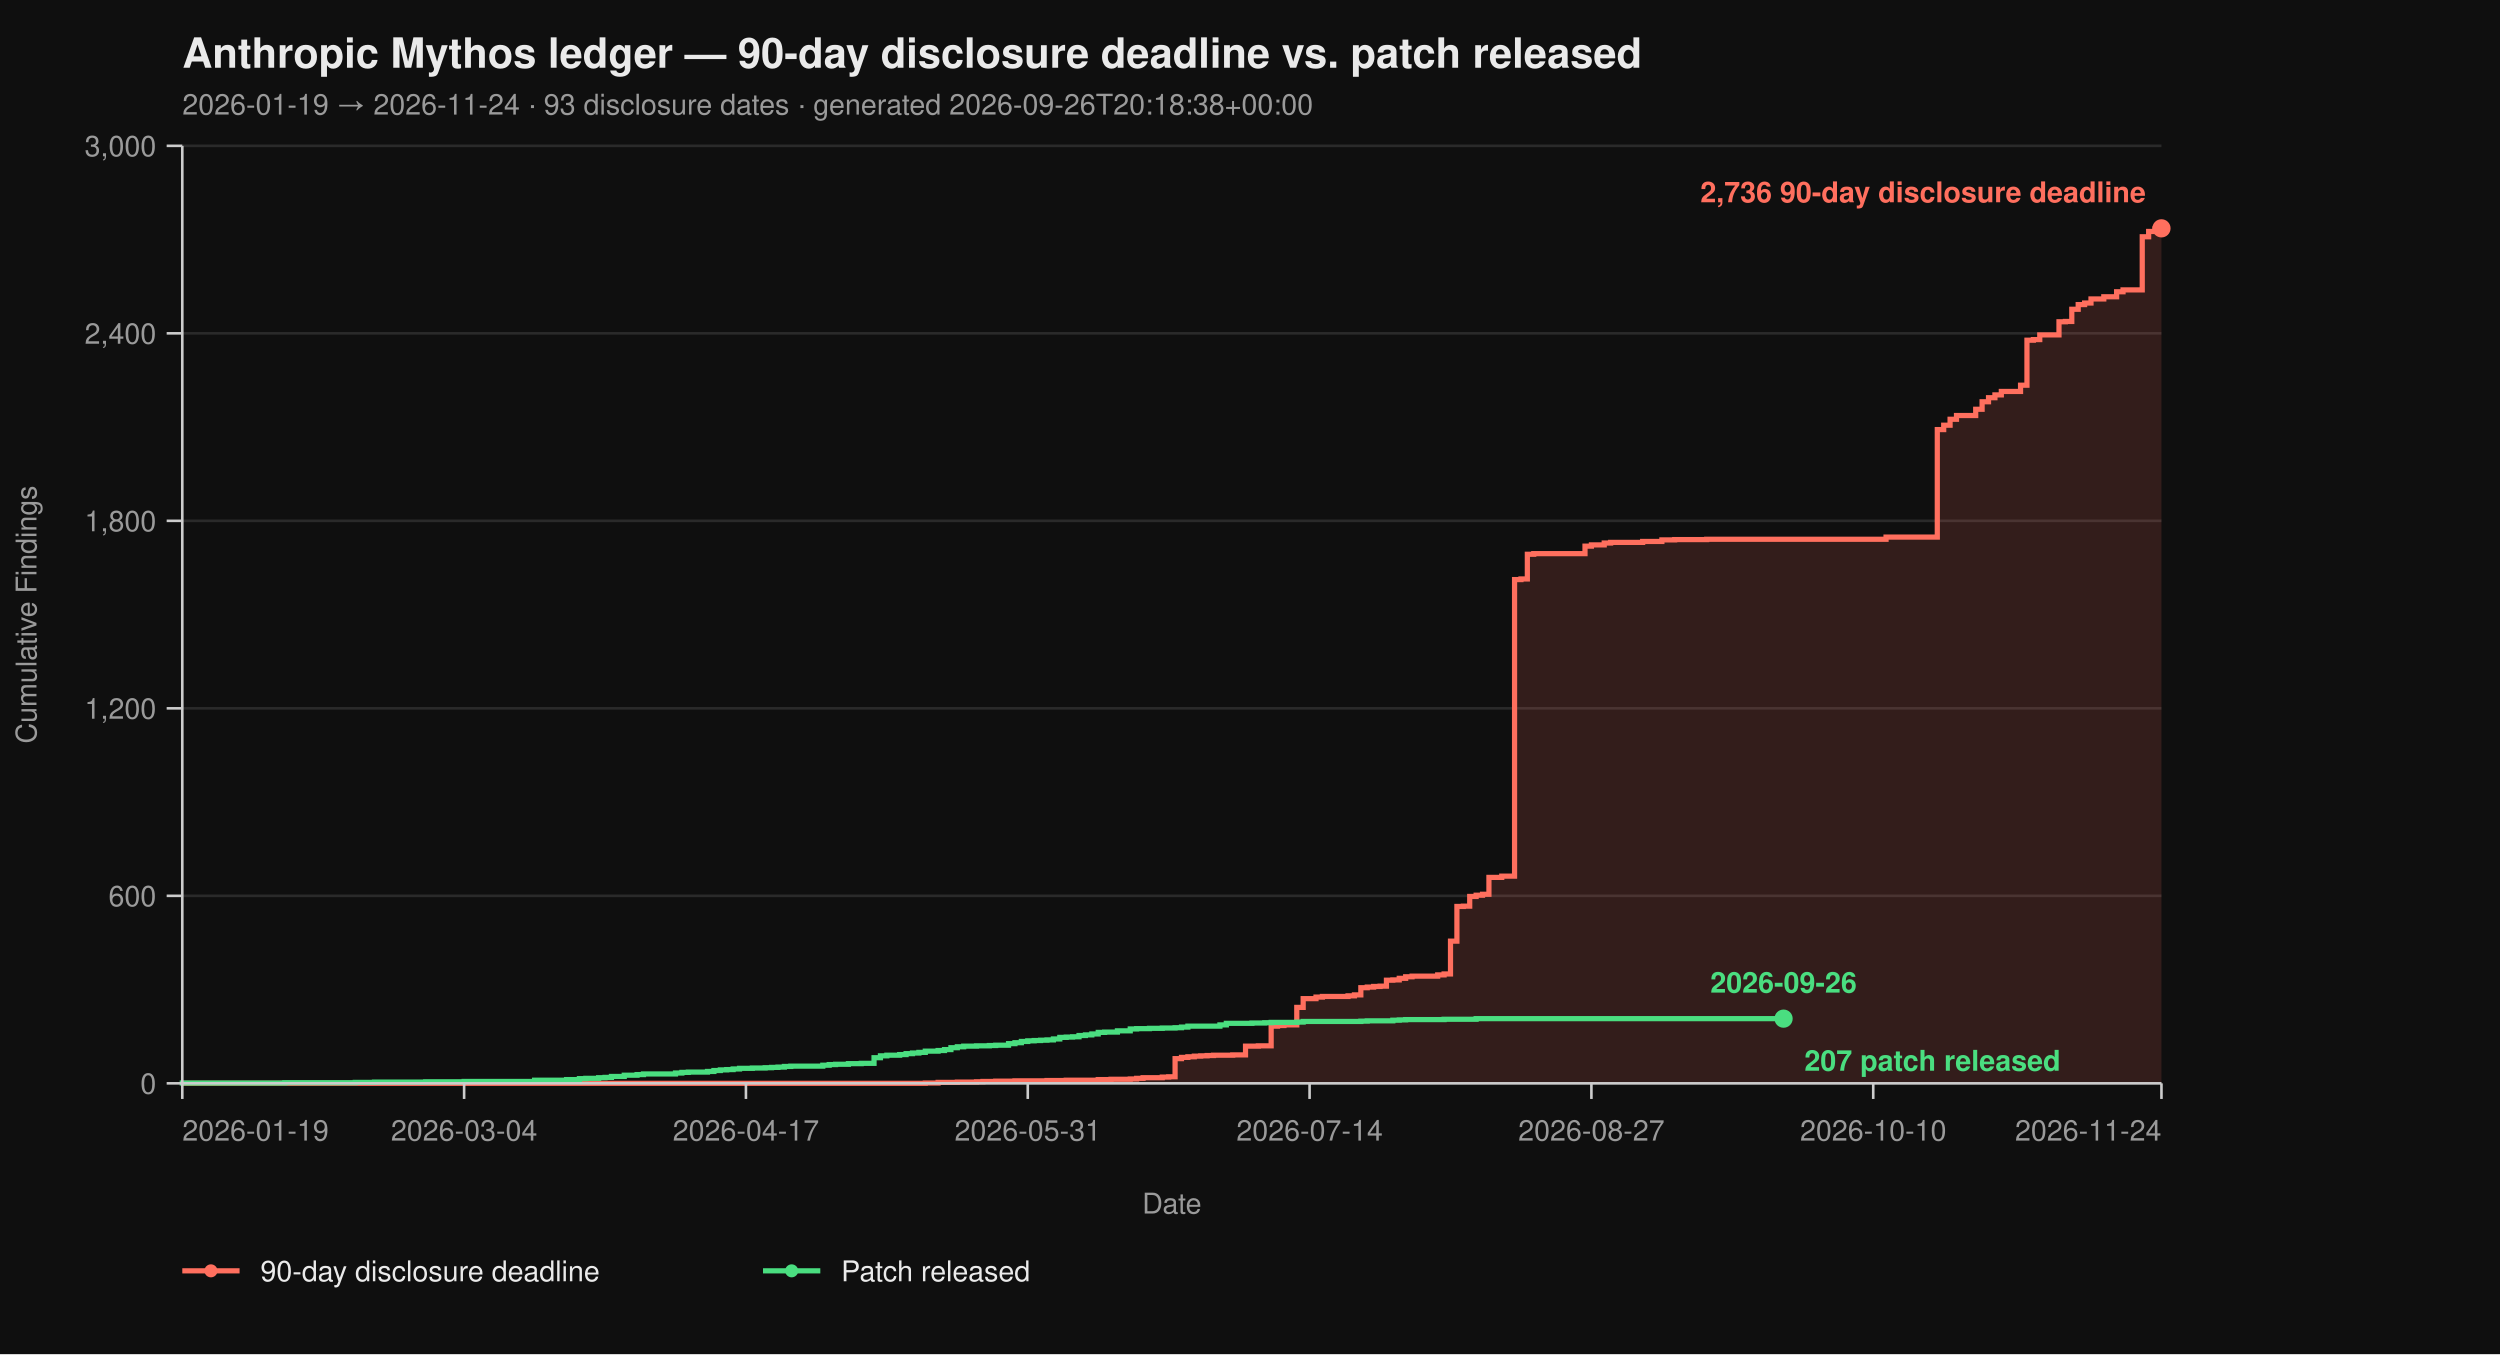
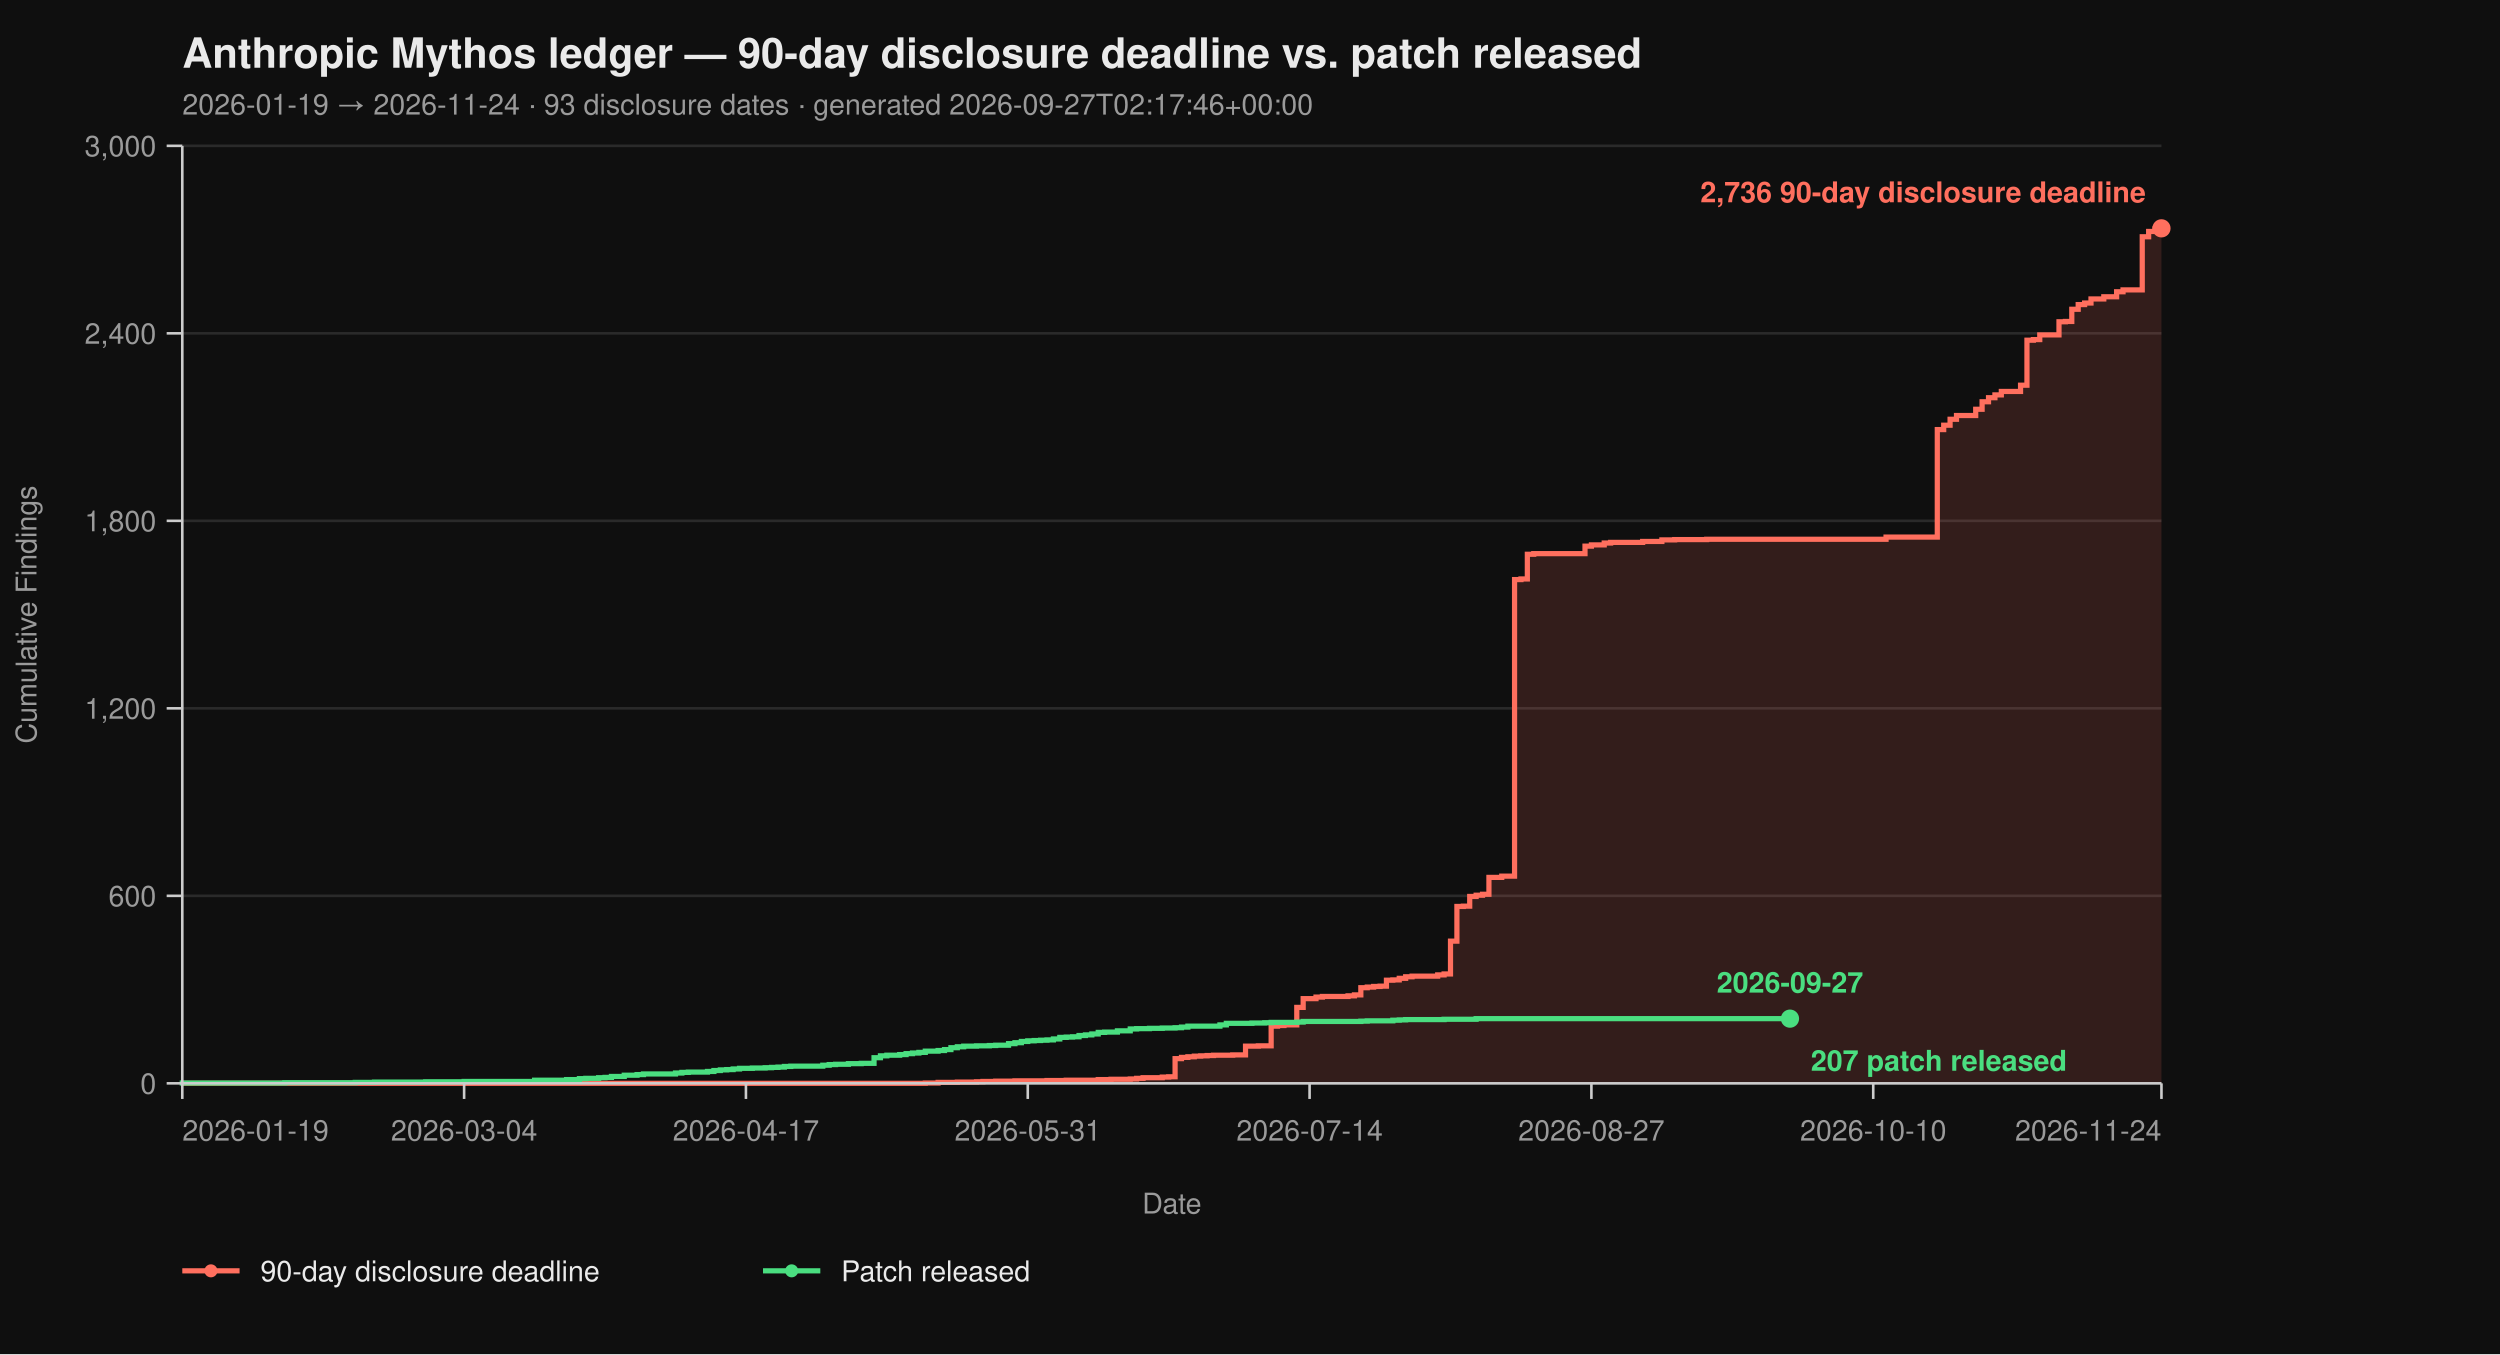
<svg xmlns="http://www.w3.org/2000/svg" viewBox="0 0 960 520" width="960" height="520" font-family="-apple-system, BlinkMacSystemFont, 'Segoe UI', Helvetica, Arial, sans-serif">
  <rect width="100%" height="100%" fill="#0f0f0f" />
  <text x="70" y="26" fill="#eaeaea" font-size="16" font-weight="700">Anthropic Mythos ledger — 90-day disclosure deadline vs. patch released</text>
-   <text x="70" y="44" fill="#9a9a9a" font-size="11">2026-01-19 → 2026-11-24  ·  93 disclosure dates  ·  generated 2026-09-26T20:18:38+00:00</text>
+   <text x="70" y="44" fill="#9a9a9a" font-size="11">2026-01-19 → 2026-11-24  ·  93 disclosure dates  ·  generated 2026-09-27T02:17:46+00:00</text>
  <line x1="70" y1="416.00" x2="830" y2="416.00" stroke="#2a2a2a" stroke-width="1" />
  <line x1="70" y1="344.00" x2="830" y2="344.00" stroke="#2a2a2a" stroke-width="1" />
  <line x1="70" y1="272.00" x2="830" y2="272.00" stroke="#2a2a2a" stroke-width="1" />
  <line x1="70" y1="200.00" x2="830" y2="200.00" stroke="#2a2a2a" stroke-width="1" />
  <line x1="70" y1="128.00" x2="830" y2="128.00" stroke="#2a2a2a" stroke-width="1" />
  <line x1="70" y1="56.00" x2="830" y2="56.00" stroke="#2a2a2a" stroke-width="1" />
  <path d="M 70.00 416.00 L 355.31 416.00 L 355.31 415.88 L 360.23 415.88 L 360.23 415.64 L 367.61 415.64 L 367.61 415.52 L 374.98 415.52 L 374.98 415.40 L 377.44 415.40 L 377.44 415.28 L 382.36 415.28 L 382.36 415.16 L 389.74 415.16 L 389.74 415.04 L 402.04 415.04 L 402.04 414.92 L 409.42 414.92 L 409.42 414.80 L 421.72 414.80 L 421.72 414.56 L 426.63 414.56 L 426.63 414.44 L 434.01 414.44 L 434.01 414.32 L 436.47 414.32 L 436.47 414.08 L 438.93 414.08 L 438.93 413.84 L 446.31 413.84 L 446.31 413.60 L 448.77 413.60 L 448.77 413.48 L 451.23 413.48 L 451.23 406.52 L 453.69 406.52 L 453.69 406.04 L 456.15 406.04 L 456.15 405.80 L 458.61 405.80 L 458.61 405.56 L 461.07 405.56 L 461.07 405.44 L 463.53 405.44 L 463.53 405.32 L 465.99 405.32 L 465.99 405.20 L 473.37 405.20 L 473.37 405.08 L 478.28 405.08 L 478.28 401.72 L 483.20 401.72 L 483.20 401.60 L 488.12 401.60 L 488.12 394.04 L 490.58 394.04 L 490.58 393.80 L 493.04 393.80 L 493.04 393.56 L 497.96 393.56 L 497.96 386.84 L 500.42 386.84 L 500.42 383.48 L 505.34 383.48 L 505.34 382.88 L 507.80 382.88 L 507.80 382.64 L 517.64 382.64 L 517.64 382.40 L 520.10 382.40 L 520.10 382.04 L 522.56 382.04 L 522.56 379.28 L 525.02 379.28 L 525.02 379.04 L 527.48 379.04 L 527.48 378.80 L 529.94 378.80 L 529.94 378.68 L 532.39 378.68 L 532.39 376.40 L 534.85 376.40 L 534.85 376.28 L 537.31 376.28 L 537.31 375.68 L 539.77 375.68 L 539.77 375.08 L 542.23 375.08 L 542.23 374.84 L 552.07 374.84 L 552.07 374.36 L 554.53 374.36 L 554.53 374.00 L 556.99 374.00 L 556.99 361.40 L 559.45 361.40 L 559.45 348.08 L 561.91 348.08 L 561.91 347.96 L 564.37 347.96 L 564.37 344.24 L 566.83 344.24 L 566.83 343.76 L 569.29 343.76 L 569.29 343.40 L 571.75 343.40 L 571.75 336.92 L 576.67 336.92 L 576.67 336.44 L 581.59 336.44 L 581.59 222.56 L 584.05 222.56 L 584.05 222.32 L 586.50 222.32 L 586.50 212.84 L 588.96 212.84 L 588.96 212.60 L 608.64 212.60 L 608.64 209.72 L 611.10 209.72 L 611.10 209.24 L 616.02 209.24 L 616.02 208.52 L 618.48 208.52 L 618.48 208.28 L 630.78 208.28 L 630.78 207.92 L 638.16 207.92 L 638.16 207.32 L 643.07 207.32 L 643.07 207.20 L 655.37 207.20 L 655.37 207.08 L 724.24 207.08 L 724.24 206.24 L 743.92 206.24 L 743.92 164.96 L 746.38 164.96 L 746.38 163.28 L 748.83 163.28 L 748.83 161.00 L 751.29 161.00 L 751.29 159.56 L 758.67 159.56 L 758.67 157.16 L 761.13 157.16 L 761.13 154.28 L 763.59 154.28 L 763.59 152.72 L 766.05 152.72 L 766.05 151.64 L 768.51 151.64 L 768.51 150.32 L 775.89 150.32 L 775.89 147.92 L 778.35 147.92 L 778.35 130.64 L 780.81 130.64 L 780.81 130.40 L 783.27 130.40 L 783.27 128.60 L 790.65 128.60 L 790.65 123.56 L 793.11 123.56 L 793.11 123.44 L 795.57 123.44 L 795.57 118.76 L 798.03 118.76 L 798.03 116.96 L 800.49 116.96 L 800.49 116.36 L 802.94 116.36 L 802.94 114.80 L 807.86 114.80 L 807.86 113.96 L 812.78 113.96 L 812.78 112.04 L 815.24 112.04 L 815.24 111.32 L 822.62 111.32 L 822.62 90.92 L 825.08 90.92 L 825.08 88.88 L 827.54 88.88 L 827.54 87.92 L 830.00 87.92 L 830.00 87.68 L 830.00 87.68 L 830.00 416.00 Z" fill="#ff6f5e26" stroke="none" />
  <path d="M 70.00 416.00 L 355.31 416.00 L 355.31 415.88 L 360.23 415.88 L 360.23 415.64 L 367.61 415.64 L 367.61 415.52 L 374.98 415.52 L 374.98 415.40 L 377.44 415.40 L 377.44 415.28 L 382.36 415.28 L 382.36 415.16 L 389.74 415.16 L 389.74 415.04 L 402.04 415.04 L 402.04 414.92 L 409.42 414.92 L 409.42 414.80 L 421.72 414.80 L 421.72 414.56 L 426.63 414.56 L 426.63 414.44 L 434.01 414.44 L 434.01 414.32 L 436.47 414.32 L 436.47 414.08 L 438.93 414.08 L 438.93 413.84 L 446.31 413.84 L 446.31 413.60 L 448.77 413.60 L 448.77 413.48 L 451.23 413.48 L 451.23 406.52 L 453.69 406.52 L 453.69 406.04 L 456.15 406.04 L 456.15 405.80 L 458.61 405.80 L 458.61 405.56 L 461.07 405.56 L 461.07 405.44 L 463.53 405.44 L 463.53 405.32 L 465.99 405.32 L 465.99 405.20 L 473.37 405.20 L 473.37 405.08 L 478.28 405.08 L 478.28 401.72 L 483.20 401.72 L 483.20 401.60 L 488.12 401.60 L 488.12 394.04 L 490.58 394.04 L 490.58 393.80 L 493.04 393.80 L 493.04 393.56 L 497.96 393.56 L 497.96 386.84 L 500.42 386.84 L 500.42 383.48 L 505.34 383.48 L 505.34 382.88 L 507.80 382.88 L 507.80 382.64 L 517.64 382.64 L 517.64 382.40 L 520.10 382.40 L 520.10 382.04 L 522.56 382.04 L 522.56 379.28 L 525.02 379.28 L 525.02 379.04 L 527.48 379.04 L 527.48 378.80 L 529.94 378.80 L 529.94 378.68 L 532.39 378.68 L 532.39 376.40 L 534.85 376.40 L 534.85 376.28 L 537.31 376.28 L 537.31 375.68 L 539.77 375.68 L 539.77 375.08 L 542.23 375.08 L 542.23 374.84 L 552.07 374.84 L 552.07 374.36 L 554.53 374.36 L 554.53 374.00 L 556.99 374.00 L 556.99 361.40 L 559.45 361.40 L 559.45 348.08 L 561.91 348.08 L 561.91 347.96 L 564.37 347.96 L 564.37 344.24 L 566.83 344.24 L 566.83 343.76 L 569.29 343.76 L 569.29 343.40 L 571.75 343.40 L 571.75 336.92 L 576.67 336.92 L 576.67 336.44 L 581.59 336.44 L 581.59 222.56 L 584.05 222.56 L 584.05 222.32 L 586.50 222.32 L 586.50 212.84 L 588.96 212.84 L 588.96 212.60 L 608.64 212.60 L 608.64 209.72 L 611.10 209.72 L 611.10 209.24 L 616.02 209.24 L 616.02 208.52 L 618.48 208.52 L 618.48 208.28 L 630.78 208.28 L 630.78 207.92 L 638.16 207.92 L 638.16 207.32 L 643.07 207.32 L 643.07 207.20 L 655.37 207.20 L 655.37 207.08 L 724.24 207.08 L 724.24 206.24 L 743.92 206.24 L 743.92 164.96 L 746.38 164.96 L 746.38 163.28 L 748.83 163.28 L 748.83 161.00 L 751.29 161.00 L 751.29 159.56 L 758.67 159.56 L 758.67 157.16 L 761.13 157.16 L 761.13 154.28 L 763.59 154.28 L 763.59 152.72 L 766.05 152.72 L 766.05 151.64 L 768.51 151.64 L 768.51 150.32 L 775.89 150.32 L 775.89 147.92 L 778.35 147.92 L 778.35 130.64 L 780.81 130.64 L 780.81 130.40 L 783.27 130.40 L 783.27 128.60 L 790.65 128.60 L 790.65 123.56 L 793.11 123.56 L 793.11 123.44 L 795.57 123.44 L 795.57 118.76 L 798.03 118.76 L 798.03 116.96 L 800.49 116.96 L 800.49 116.36 L 802.94 116.36 L 802.94 114.80 L 807.86 114.80 L 807.86 113.96 L 812.78 113.96 L 812.78 112.04 L 815.24 112.04 L 815.24 111.32 L 822.62 111.32 L 822.62 90.92 L 825.08 90.92 L 825.08 88.88 L 827.54 88.88 L 827.54 87.92 L 830.00 87.92 L 830.00 87.68 L 830.00 87.68" fill="none" stroke="#ff6f5e" stroke-width="2" stroke-linejoin="miter" stroke-linecap="butt" />
-   <path d="M 70.00 416.00 L 70.00 416.00 L 70.00 415.88 L 109.35 415.88 L 109.35 415.76 L 136.41 415.76 L 136.41 415.64 L 143.79 415.64 L 143.79 415.52 L 163.46 415.52 L 163.46 415.40 L 178.22 415.40 L 178.22 415.28 L 205.28 415.28 L 205.28 414.80 L 217.57 414.80 L 217.57 414.56 L 222.49 414.56 L 222.49 414.20 L 224.95 414.20 L 224.95 414.08 L 229.87 414.08 L 229.87 413.84 L 232.33 413.84 L 232.33 413.72 L 234.79 413.72 L 234.79 413.36 L 239.71 413.36 L 239.71 412.88 L 244.63 412.88 L 244.63 412.64 L 247.09 412.64 L 247.09 412.40 L 259.39 412.40 L 259.39 412.04 L 261.84 412.04 L 261.84 411.80 L 264.30 411.80 L 264.30 411.68 L 271.68 411.68 L 271.68 411.44 L 274.14 411.44 L 274.14 411.08 L 276.60 411.08 L 276.60 410.84 L 279.06 410.84 L 279.06 410.72 L 281.52 410.72 L 281.52 410.48 L 283.98 410.48 L 283.98 410.24 L 288.90 410.24 L 288.90 410.12 L 293.82 410.12 L 293.82 410.00 L 296.28 410.00 L 296.28 409.88 L 298.74 409.88 L 298.74 409.76 L 301.20 409.76 L 301.20 409.52 L 303.66 409.52 L 303.66 409.40 L 315.95 409.40 L 315.95 409.04 L 318.41 409.04 L 318.41 408.80 L 320.87 408.80 L 320.87 408.68 L 325.79 408.68 L 325.79 408.44 L 330.71 408.44 L 330.71 408.32 L 335.63 408.32 L 335.63 406.16 L 338.09 406.16 L 338.09 405.44 L 340.55 405.44 L 340.55 405.20 L 345.47 405.20 L 345.47 404.96 L 347.93 404.96 L 347.93 404.60 L 350.39 404.60 L 350.39 404.36 L 352.85 404.36 L 352.85 404.12 L 355.31 404.12 L 355.31 403.64 L 360.23 403.64 L 360.23 403.40 L 362.69 403.40 L 362.69 403.04 L 365.15 403.04 L 365.15 402.32 L 367.61 402.32 L 367.61 401.96 L 370.06 401.96 L 370.06 401.72 L 374.98 401.72 L 374.98 401.60 L 379.90 401.60 L 379.90 401.48 L 382.36 401.48 L 382.36 401.36 L 387.28 401.36 L 387.28 400.76 L 389.74 400.76 L 389.74 400.40 L 392.20 400.40 L 392.20 399.92 L 394.66 399.92 L 394.66 399.68 L 397.12 399.68 L 397.12 399.56 L 399.58 399.56 L 399.58 399.44 L 402.04 399.44 L 402.04 399.32 L 404.50 399.32 L 404.50 398.96 L 406.96 398.96 L 406.96 398.36 L 409.42 398.36 L 409.42 398.24 L 411.88 398.24 L 411.88 398.12 L 414.34 398.12 L 414.34 397.64 L 416.80 397.64 L 416.80 397.40 L 419.26 397.40 L 419.26 397.04 L 421.72 397.04 L 421.72 396.44 L 424.17 396.44 L 424.17 396.32 L 429.09 396.32 L 429.09 395.84 L 434.01 395.84 L 434.01 395.12 L 436.47 395.12 L 436.47 395.00 L 441.39 395.00 L 441.39 394.88 L 446.31 394.88 L 446.31 394.76 L 451.23 394.76 L 451.23 394.64 L 453.69 394.64 L 453.69 394.40 L 456.15 394.40 L 456.15 394.04 L 468.45 394.04 L 468.45 393.56 L 470.91 393.56 L 470.91 392.96 L 480.74 392.96 L 480.74 392.84 L 485.66 392.84 L 485.66 392.72 L 488.12 392.72 L 488.12 392.60 L 497.96 392.60 L 497.96 392.48 L 500.42 392.48 L 500.42 392.24 L 522.56 392.24 L 522.56 392.12 L 525.02 392.12 L 525.02 392.00 L 534.85 392.00 L 534.85 391.76 L 537.31 391.76 L 537.31 391.64 L 539.77 391.64 L 539.77 391.52 L 554.53 391.52 L 554.53 391.40 L 566.83 391.40 L 566.83 391.16 L 684.89 391.16" fill="none" stroke="#4ade80" stroke-width="2" stroke-linejoin="miter" stroke-linecap="butt" />
+   <path d="M 70.00 416.00 L 70.00 416.00 L 70.00 415.88 L 109.35 415.88 L 109.35 415.76 L 136.41 415.76 L 136.41 415.64 L 143.79 415.64 L 143.79 415.52 L 163.46 415.52 L 163.46 415.40 L 178.22 415.40 L 178.22 415.28 L 205.28 415.28 L 205.28 414.80 L 217.57 414.80 L 217.57 414.56 L 222.49 414.56 L 222.49 414.20 L 224.95 414.20 L 224.95 414.08 L 229.87 414.08 L 229.87 413.84 L 232.33 413.84 L 232.33 413.72 L 234.79 413.72 L 234.79 413.36 L 239.71 413.36 L 239.71 412.88 L 244.63 412.88 L 244.63 412.64 L 247.09 412.64 L 247.09 412.40 L 259.39 412.40 L 259.39 412.04 L 261.84 412.04 L 261.84 411.80 L 264.30 411.80 L 264.30 411.68 L 271.68 411.68 L 271.68 411.44 L 274.14 411.44 L 274.14 411.08 L 276.60 411.08 L 276.60 410.84 L 279.06 410.84 L 279.06 410.72 L 281.52 410.72 L 281.52 410.48 L 283.98 410.48 L 283.98 410.24 L 288.90 410.24 L 288.90 410.12 L 293.82 410.12 L 293.82 410.00 L 296.28 410.00 L 296.28 409.88 L 298.74 409.88 L 298.74 409.76 L 301.20 409.76 L 301.20 409.52 L 303.66 409.52 L 303.66 409.40 L 315.95 409.40 L 315.95 409.04 L 318.41 409.04 L 318.41 408.80 L 320.87 408.80 L 320.87 408.68 L 325.79 408.68 L 325.79 408.44 L 330.71 408.44 L 330.71 408.32 L 335.63 408.32 L 335.63 406.16 L 338.09 406.16 L 338.09 405.44 L 340.55 405.44 L 340.55 405.20 L 345.47 405.20 L 345.47 404.96 L 347.93 404.96 L 347.93 404.60 L 350.39 404.60 L 350.39 404.36 L 352.85 404.36 L 352.85 404.12 L 355.31 404.12 L 355.31 403.64 L 360.23 403.64 L 360.23 403.40 L 362.69 403.40 L 362.69 403.04 L 365.15 403.04 L 365.15 402.32 L 367.61 402.32 L 367.61 401.96 L 370.06 401.96 L 370.06 401.72 L 374.98 401.72 L 374.98 401.60 L 379.90 401.60 L 379.90 401.48 L 382.36 401.48 L 382.36 401.36 L 387.28 401.36 L 387.28 400.76 L 389.74 400.76 L 389.74 400.40 L 392.20 400.40 L 392.20 399.92 L 394.66 399.92 L 394.66 399.68 L 397.12 399.68 L 397.12 399.56 L 399.58 399.56 L 399.58 399.44 L 402.04 399.44 L 402.04 399.32 L 404.50 399.32 L 404.50 398.96 L 406.96 398.96 L 406.96 398.36 L 409.42 398.36 L 409.42 398.24 L 411.88 398.24 L 411.88 398.12 L 414.34 398.12 L 414.34 397.64 L 416.80 397.64 L 416.80 397.40 L 419.26 397.40 L 419.26 397.04 L 421.72 397.04 L 421.72 396.44 L 424.17 396.44 L 424.17 396.32 L 429.09 396.32 L 429.09 395.84 L 434.01 395.84 L 434.01 395.12 L 436.47 395.12 L 436.47 395.00 L 441.39 395.00 L 441.39 394.88 L 446.31 394.88 L 446.31 394.76 L 451.23 394.76 L 451.23 394.64 L 453.69 394.64 L 453.69 394.40 L 456.15 394.40 L 456.15 394.04 L 468.45 394.04 L 468.45 393.56 L 470.91 393.56 L 470.91 392.96 L 480.74 392.96 L 480.74 392.84 L 485.66 392.84 L 485.66 392.72 L 488.12 392.72 L 488.12 392.60 L 497.96 392.60 L 497.96 392.48 L 500.42 392.48 L 500.42 392.24 L 522.56 392.24 L 522.56 392.12 L 525.02 392.12 L 525.02 392.00 L 534.85 392.00 L 534.85 391.76 L 537.31 391.76 L 537.31 391.64 L 539.77 391.64 L 539.77 391.52 L 554.53 391.52 L 554.53 391.40 L 566.83 391.40 L 566.83 391.16 L 687.35 391.16" fill="none" stroke="#4ade80" stroke-width="2" stroke-linejoin="miter" stroke-linecap="butt" />
  <line x1="70" y1="56" x2="70" y2="416" stroke="#cccccc" stroke-width="1" />
  <line x1="70" y1="416" x2="830" y2="416" stroke="#cccccc" stroke-width="1" />
  <line x1="64" y1="416.00" x2="70" y2="416.00" stroke="#cccccc" stroke-width="1" />
  <line x1="64" y1="344.00" x2="70" y2="344.00" stroke="#cccccc" stroke-width="1" />
  <line x1="64" y1="272.00" x2="70" y2="272.00" stroke="#cccccc" stroke-width="1" />
  <line x1="64" y1="200.00" x2="70" y2="200.00" stroke="#cccccc" stroke-width="1" />
  <line x1="64" y1="128.00" x2="70" y2="128.00" stroke="#cccccc" stroke-width="1" />
  <line x1="64" y1="56.00" x2="70" y2="56.00" stroke="#cccccc" stroke-width="1" />
  <text x="60" y="420.00" text-anchor="end" fill="#9a9a9a" font-size="11">0</text>
  <text x="60" y="348.00" text-anchor="end" fill="#9a9a9a" font-size="11">600</text>
  <text x="60" y="276.00" text-anchor="end" fill="#9a9a9a" font-size="11">1,200</text>
  <text x="60" y="204.00" text-anchor="end" fill="#9a9a9a" font-size="11">1,800</text>
  <text x="60" y="132.00" text-anchor="end" fill="#9a9a9a" font-size="11">2,400</text>
  <text x="60" y="60.00" text-anchor="end" fill="#9a9a9a" font-size="11">3,000</text>
  <text x="14" y="236.00" fill="#9a9a9a" font-size="11" transform="rotate(-90 14 236.00)" text-anchor="middle">Cumulative Findings</text>
  <line x1="70.00" y1="416" x2="70.00" y2="422" stroke="#cccccc" stroke-width="1" />
  <line x1="178.22" y1="416" x2="178.22" y2="422" stroke="#cccccc" stroke-width="1" />
  <line x1="286.44" y1="416" x2="286.44" y2="422" stroke="#cccccc" stroke-width="1" />
  <line x1="394.66" y1="416" x2="394.66" y2="422" stroke="#cccccc" stroke-width="1" />
  <line x1="502.88" y1="416" x2="502.88" y2="422" stroke="#cccccc" stroke-width="1" />
  <line x1="611.10" y1="416" x2="611.10" y2="422" stroke="#cccccc" stroke-width="1" />
  <line x1="719.32" y1="416" x2="719.32" y2="422" stroke="#cccccc" stroke-width="1" />
  <line x1="830.00" y1="416" x2="830.00" y2="422" stroke="#cccccc" stroke-width="1" />
  <text x="70.00" y="438" text-anchor="start" fill="#9a9a9a" font-size="11">2026-01-19</text>
  <text x="178.22" y="438" text-anchor="middle" fill="#9a9a9a" font-size="11">2026-03-04</text>
  <text x="286.44" y="438" text-anchor="middle" fill="#9a9a9a" font-size="11">2026-04-17</text>
  <text x="394.66" y="438" text-anchor="middle" fill="#9a9a9a" font-size="11">2026-05-31</text>
  <text x="502.88" y="438" text-anchor="middle" fill="#9a9a9a" font-size="11">2026-07-14</text>
  <text x="611.10" y="438" text-anchor="middle" fill="#9a9a9a" font-size="11">2026-08-27</text>
  <text x="719.32" y="438" text-anchor="middle" fill="#9a9a9a" font-size="11">2026-10-10</text>
  <text x="830.00" y="438" text-anchor="end" fill="#9a9a9a" font-size="11">2026-11-24</text>
  <text x="450.00" y="466" fill="#9a9a9a" font-size="11" text-anchor="middle">Date</text>
  <circle cx="830.00" cy="87.68" r="3.5" fill="#ff6f5e" />
  <text x="824.00" y="77.68" text-anchor="end" fill="#ff6f5e" font-size="11" font-weight="600">2,736 90-day disclosure deadline</text>
-   <circle cx="684.89" cy="391.16" r="3.5" fill="#4ade80" />
-   <text x="692.89" y="411.16" text-anchor="start" fill="#4ade80" font-size="11" font-weight="600">207 patch released</text>
-   <text x="684.89" y="381.16" text-anchor="middle" fill="#4ade80" font-size="11" font-weight="600">2026-09-26</text>
+   <circle cx="687.35" cy="391.16" r="3.5" fill="#4ade80" />
+   <text x="695.35" y="411.16" text-anchor="start" fill="#4ade80" font-size="11" font-weight="600">207 patch released</text>
+   <text x="687.35" y="381.16" text-anchor="middle" fill="#4ade80" font-size="11" font-weight="600">2026-09-27</text>
  <line x1="70" y1="488" x2="92" y2="488" stroke="#ff6f5e" stroke-width="2" />
  <circle cx="81" cy="488" r="2.5" fill="#ff6f5e" />
  <text x="100" y="492" fill="#eaeaea" font-size="11">90-day disclosure deadline</text>
  <line x1="293.0" y1="488" x2="315.0" y2="488" stroke="#4ade80" stroke-width="2" />
  <circle cx="304.0" cy="488" r="2.5" fill="#4ade80" />
  <text x="323.0" y="492" fill="#eaeaea" font-size="11">Patch released</text>
</svg>
